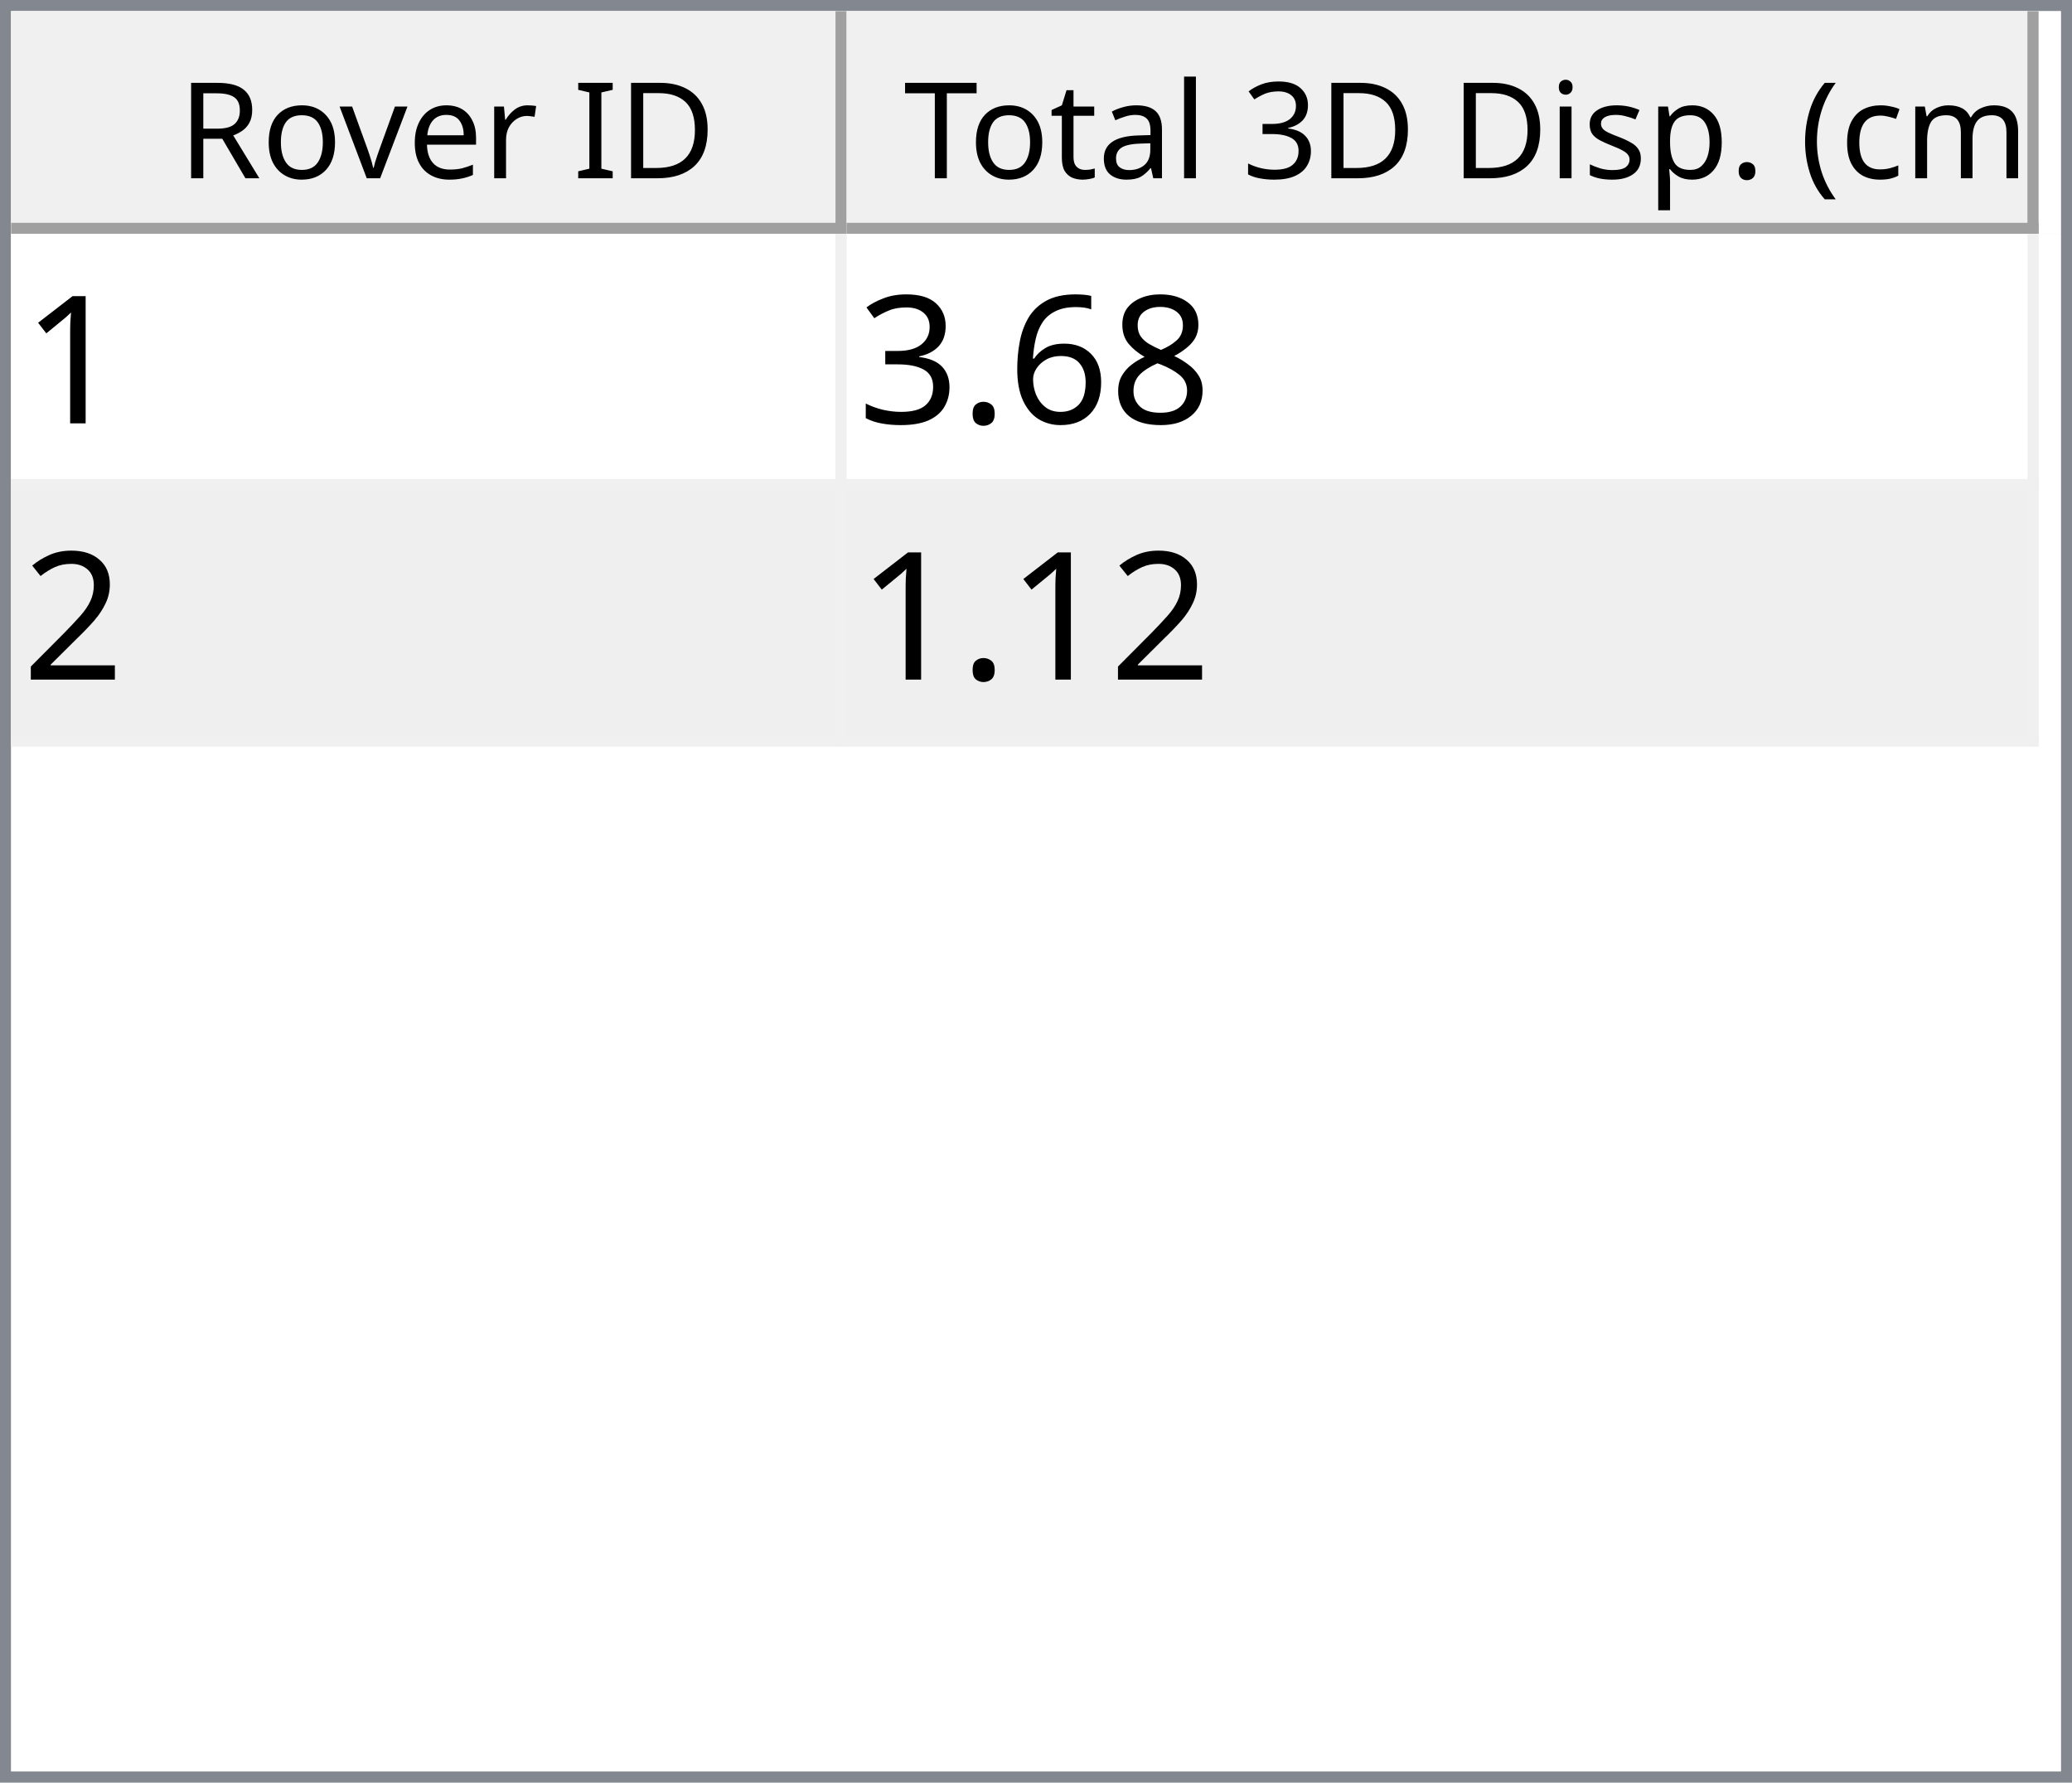
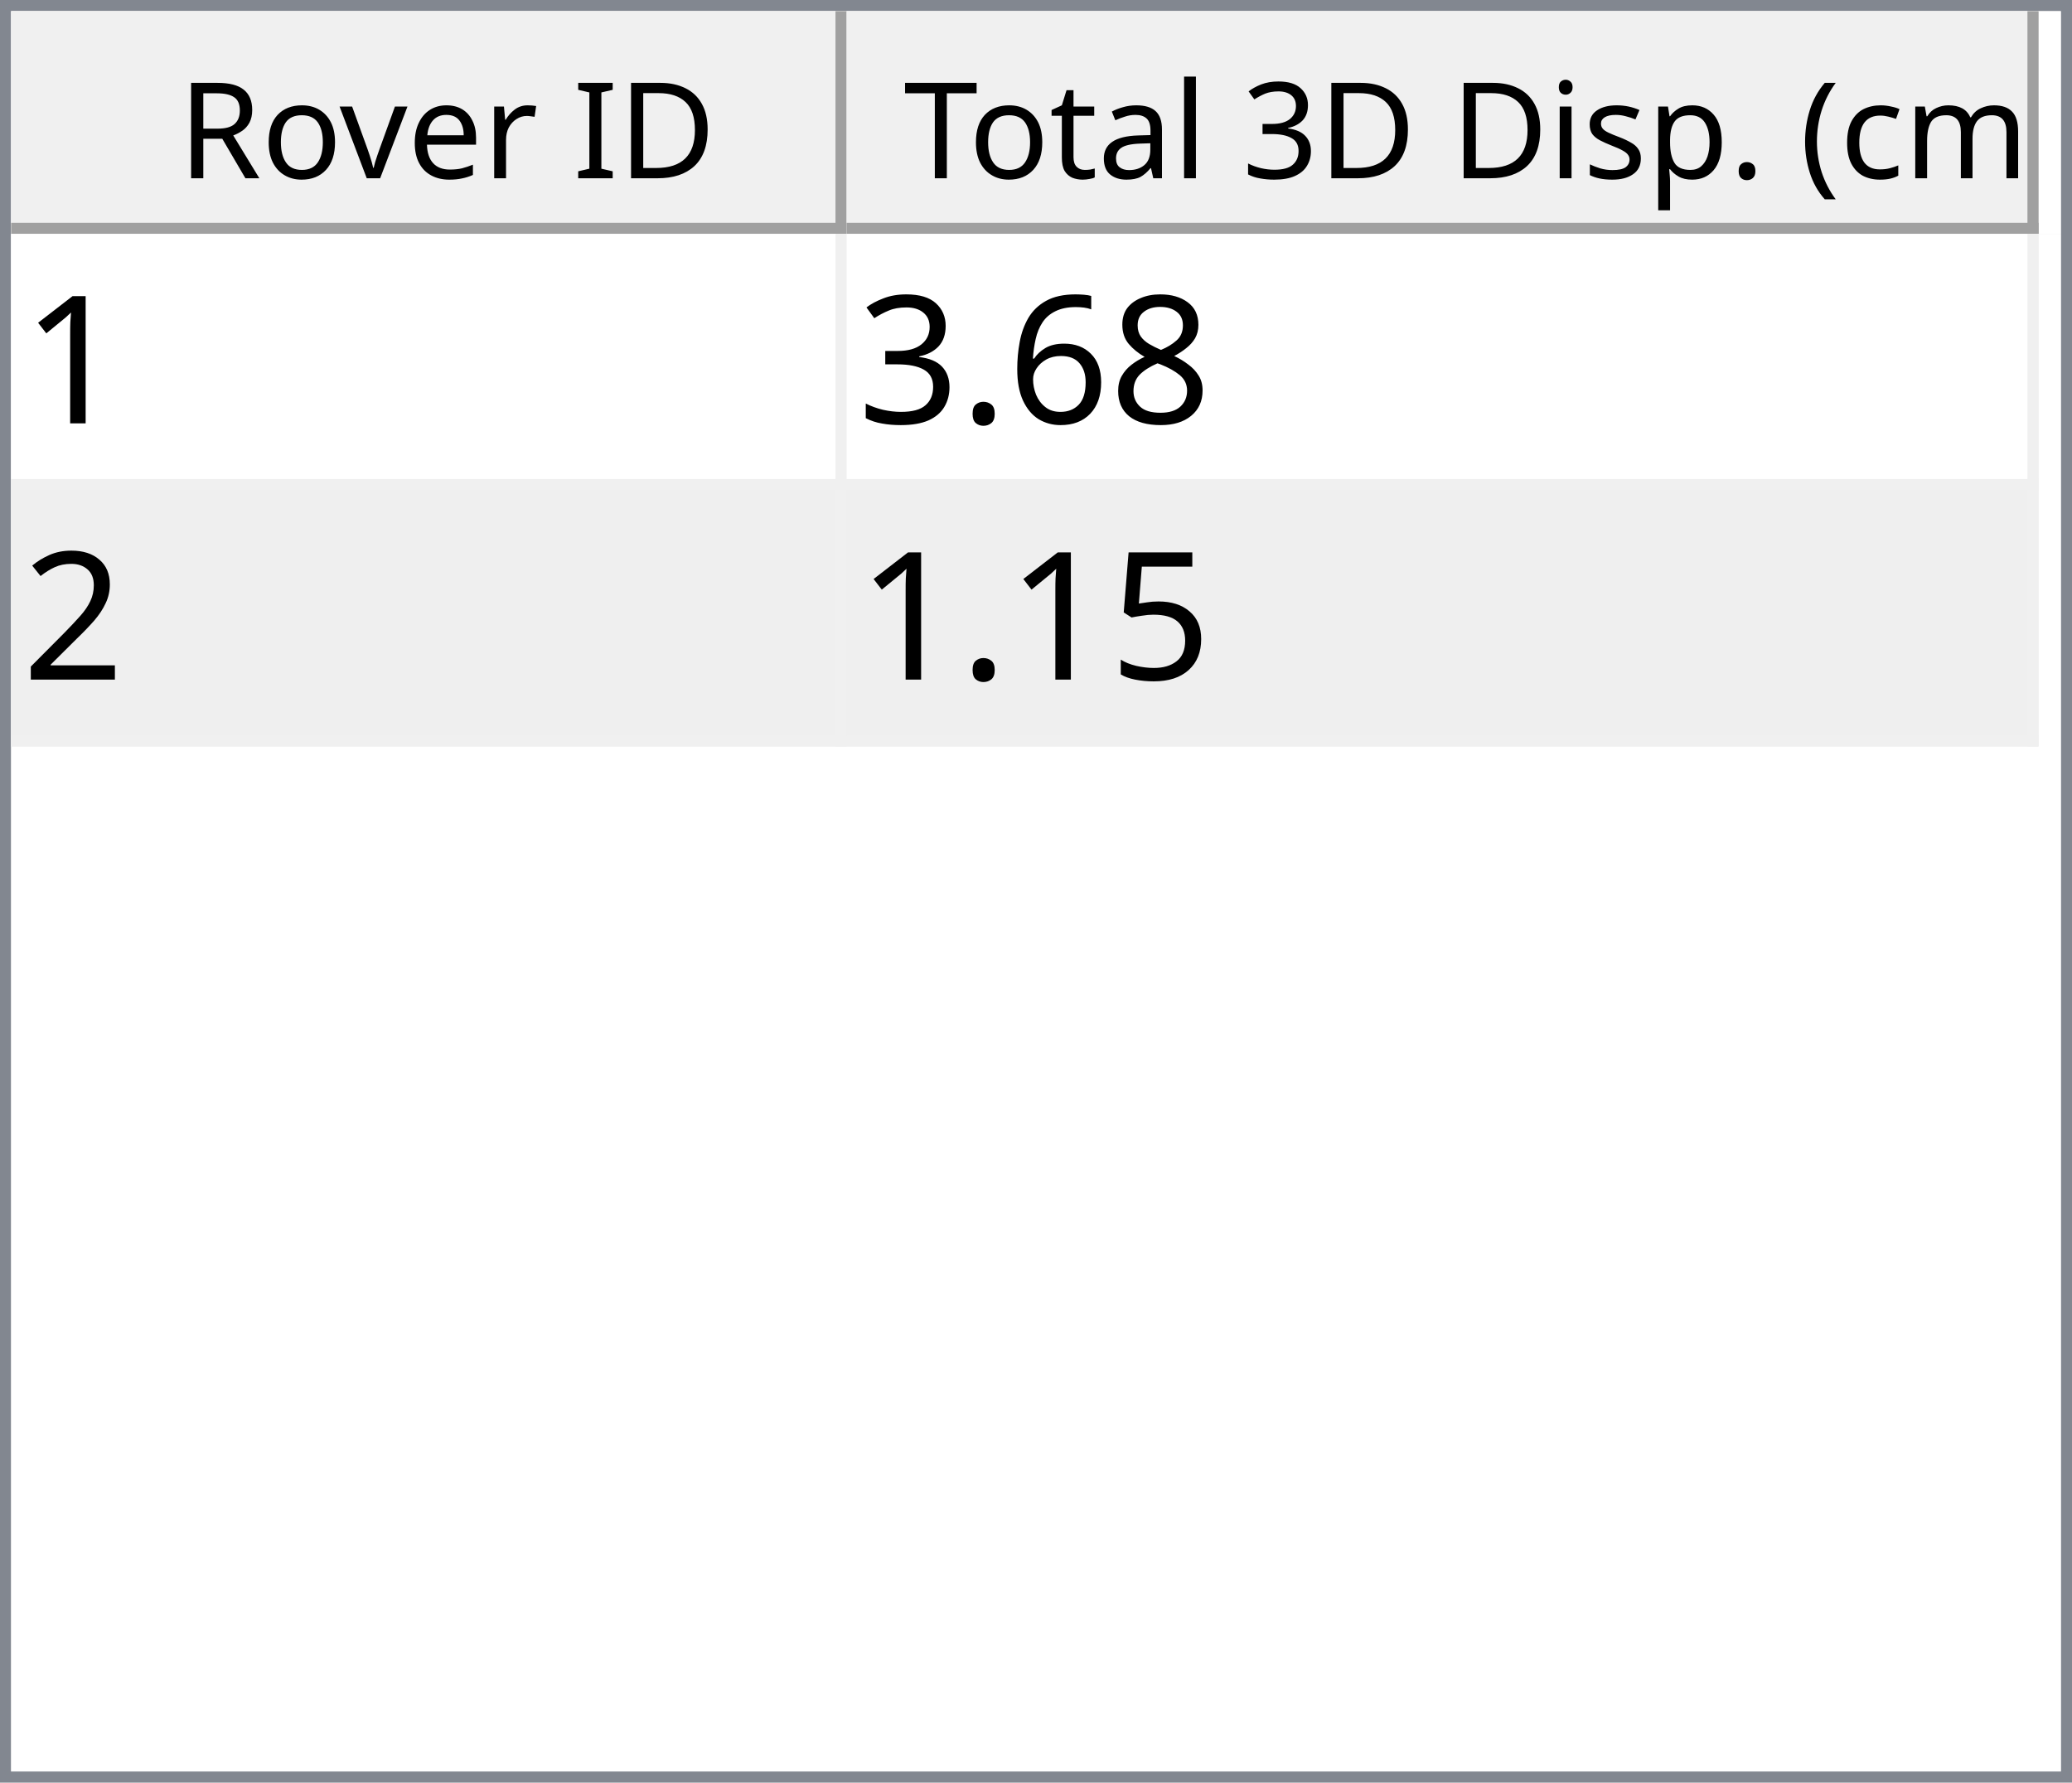
<svg xmlns="http://www.w3.org/2000/svg" style="fill-opacity:1; color-rendering:auto; color-interpolation:auto; text-rendering:auto; stroke:black; stroke-linecap:square; stroke-miterlimit:10; shape-rendering:auto; stroke-opacity:1; fill:black; stroke-dasharray:none; font-weight:normal; stroke-width:1; font-family:'Dialog'; font-style:normal; stroke-linejoin:miter; font-size:12px; stroke-dashoffset:0; image-rendering:auto;" width="186" height="160">
  <defs id="genericDefs" />
  <g>
    <defs id="defs1">
      <clipPath clipPathUnits="userSpaceOnUse" id="clipPath1">
        <path d="M0 0 L186 0 L186 160 L0 160 L0 0 Z" />
      </clipPath>
      <clipPath clipPathUnits="userSpaceOnUse" id="clipPath2">
        <path d="M0 0 L0 160 L186 160 L186 0 Z" />
      </clipPath>
      <clipPath clipPathUnits="userSpaceOnUse" id="clipPath3">
        <path d="M0 0 L0 20 L184 20 L184 0 Z" />
      </clipPath>
      <clipPath clipPathUnits="userSpaceOnUse" id="clipPath4">
        <path d="M0 0 L0 20 L75 20 L75 0 Z" />
      </clipPath>
      <clipPath clipPathUnits="userSpaceOnUse" id="clipPath5">
        <path d="M1 1 L1 19 L74 19 L74 1 Z" />
      </clipPath>
      <clipPath clipPathUnits="userSpaceOnUse" id="clipPath6">
        <path d="M0 0 L0 18 L73 18 L73 0 Z" />
      </clipPath>
      <clipPath clipPathUnits="userSpaceOnUse" id="clipPath7">
        <path d="M-0.5 -0.5 L-0.5 19.5 L74.5 19.5 L74.5 -0.5 Z" />
      </clipPath>
      <clipPath clipPathUnits="userSpaceOnUse" id="clipPath8">
        <path d="M0 0 L0 20 L107 20 L107 0 Z" />
      </clipPath>
      <clipPath clipPathUnits="userSpaceOnUse" id="clipPath9">
        <path d="M1 1 L1 19 L106 19 L106 1 Z" />
      </clipPath>
      <clipPath clipPathUnits="userSpaceOnUse" id="clipPath10">
        <path d="M0 0 L0 18 L105 18 L105 0 Z" />
      </clipPath>
      <clipPath clipPathUnits="userSpaceOnUse" id="clipPath11">
        <path d="M-0.5 -0.5 L-0.5 19.5 L106.5 19.5 L106.5 -0.5 Z" />
      </clipPath>
      <clipPath clipPathUnits="userSpaceOnUse" id="clipPath12">
        <path d="M0 0 L0 138 L184 138 L184 0 Z" />
      </clipPath>
      <clipPath clipPathUnits="userSpaceOnUse" id="clipPath13">
        <path d="M0 0 L0 46 L182 46 L182 0 Z" />
      </clipPath>
      <clipPath clipPathUnits="userSpaceOnUse" id="clipPath14">
        <path d="M-0.5 -0.5 L-0.5 45.5 L181.5 45.5 L181.5 -0.5 Z" />
      </clipPath>
      <clipPath clipPathUnits="userSpaceOnUse" id="clipPath15">
        <path d="M0 0 L0 22 L74 22 L74 0 Z" />
      </clipPath>
      <clipPath clipPathUnits="userSpaceOnUse" id="clipPath16">
        <path d="M0 0 L0 22 L106 22 L106 0 Z" />
      </clipPath>
      <font horiz-adv-x="64.551" id="font1">
        <font-face ascent="107.91" descent="25.098" units-per-em="100" style="font-style:normal; font-family:Segoe UI; font-weight:normal;" />
        <missing-glyph horiz-adv-x="64.551" d="M8.109 0 L8.109 68.266 L56.453 68.266 L56.453 0 L8.109 0 ZM15.328 7.234 L49.219 7.234 L49.219 61.031 L15.328 61.031 L15.328 7.234 Z" />
        <glyph unicode="D" horiz-adv-x="70.117" d="M9.188 0 L9.188 70.016 L28.516 70.016 Q65.531 70.016 65.531 35.891 Q65.531 19.672 55.25 9.836 Q44.969 0 27.734 0 L9.188 0 ZM17.391 62.594 L17.391 7.422 L27.828 7.422 Q41.609 7.422 49.273 14.797 Q56.938 22.172 56.938 35.688 Q56.938 62.594 28.328 62.594 L17.391 62.594 Z" />
        <glyph unicode="I" horiz-adv-x="26.611" d="M17.391 0 L9.188 0 L9.188 70.016 L17.391 70.016 L17.391 0 Z" />
        <glyph unicode=" " horiz-adv-x="27.393" d="" />
        <glyph unicode="r" horiz-adv-x="34.766" d="M34.188 41.891 Q32.078 43.5 28.125 43.5 Q23 43.5 19.555 38.672 Q16.109 33.844 16.109 25.484 L16.109 0 L8.109 0 L8.109 50 L16.109 50 L16.109 39.703 L16.312 39.703 Q18.016 44.969 21.531 47.922 Q25.047 50.875 29.391 50.875 Q32.516 50.875 34.188 50.203 L34.188 41.891 Z" />
        <glyph unicode="e" horiz-adv-x="52.295" d="M48.297 23 L12.984 23 Q13.188 14.656 17.484 10.109 Q21.781 5.562 29.297 5.562 Q37.75 5.562 44.828 11.141 L44.828 3.609 Q38.234 -1.172 27.391 -1.172 Q16.797 -1.172 10.742 5.641 Q4.688 12.453 4.688 24.812 Q4.688 36.469 11.305 43.82 Q17.922 51.172 27.734 51.172 Q37.547 51.172 42.922 44.828 Q48.297 38.484 48.297 27.203 L48.297 23 ZM40.094 29.781 Q40.047 36.719 36.75 40.578 Q33.453 44.438 27.594 44.438 Q21.922 44.438 17.969 40.383 Q14.016 36.328 13.094 29.781 L40.094 29.781 Z" />
        <glyph unicode="v" horiz-adv-x="47.9" d="M47.406 50 L27.484 0 L19.625 0 L0.688 50 L9.469 50 L22.172 13.672 Q23.578 9.672 23.922 6.688 L24.125 6.688 Q24.609 10.453 25.688 13.484 L38.969 50 L47.406 50 Z" />
        <glyph unicode="o" horiz-adv-x="58.594" d="M29 -1.172 Q17.922 -1.172 11.305 5.836 Q4.688 12.844 4.688 24.422 Q4.688 37.016 11.57 44.094 Q18.453 51.172 30.172 51.172 Q41.359 51.172 47.633 44.289 Q53.906 37.406 53.906 25.203 Q53.906 13.234 47.141 6.031 Q40.375 -1.172 29 -1.172 ZM29.594 44.438 Q21.875 44.438 17.383 39.188 Q12.891 33.938 12.891 24.703 Q12.891 15.828 17.43 10.695 Q21.969 5.562 29.594 5.562 Q37.359 5.562 41.531 10.594 Q45.703 15.625 45.703 24.906 Q45.703 34.281 41.531 39.359 Q37.359 44.438 29.594 44.438 Z" />
        <glyph unicode="R" horiz-adv-x="59.814" d="M59.375 0 L49.609 0 L37.891 19.625 Q36.281 22.359 34.766 24.289 Q33.25 26.219 31.664 27.438 Q30.078 28.656 28.25 29.219 Q26.422 29.781 24.125 29.781 L17.391 29.781 L17.391 0 L9.188 0 L9.188 70.016 L30.078 70.016 Q34.672 70.016 38.555 68.867 Q42.438 67.719 45.289 65.375 Q48.141 63.031 49.758 59.547 Q51.375 56.062 51.375 51.375 Q51.375 47.703 50.273 44.656 Q49.172 41.609 47.148 39.211 Q45.125 36.812 42.266 35.133 Q39.406 33.453 35.844 32.516 L35.844 32.328 Q37.594 31.547 38.891 30.547 Q40.188 29.547 41.359 28.18 Q42.531 26.812 43.68 25.078 Q44.828 23.344 46.234 21.047 L59.375 0 ZM17.391 62.594 L17.391 37.203 L28.516 37.203 Q31.594 37.203 34.203 38.133 Q36.812 39.062 38.719 40.797 Q40.625 42.531 41.703 45.047 Q42.781 47.562 42.781 50.688 Q42.781 56.297 39.141 59.445 Q35.5 62.594 28.609 62.594 L17.391 62.594 Z" />
        <glyph unicode=")" horiz-adv-x="30.176" d="M8.297 -15.922 L1.172 -15.922 Q16.406 2.344 16.406 26.812 Q16.406 51.469 1.078 70.016 L8.297 70.016 Q23.531 52.156 23.531 26.703 Q23.531 1.375 8.297 -15.922 Z" />
        <glyph unicode="m" horiz-adv-x="86.133" d="M79.109 0 L71.094 0 L71.094 28.719 Q71.094 37.016 68.531 40.727 Q65.969 44.438 59.906 44.438 Q54.781 44.438 51.195 39.75 Q47.609 35.062 47.609 28.516 L47.609 0 L39.594 0 L39.594 29.688 Q39.594 44.438 28.219 44.438 Q22.953 44.438 19.531 40.016 Q16.109 35.594 16.109 28.516 L16.109 0 L8.109 0 L8.109 50 L16.109 50 L16.109 42.094 L16.312 42.094 Q21.625 51.172 31.844 51.172 Q36.969 51.172 40.773 48.312 Q44.578 45.453 46 40.828 Q51.562 51.172 62.594 51.172 Q79.109 51.172 79.109 30.812 L79.109 0 Z" />
        <glyph unicode="c" horiz-adv-x="46.191" d="M42.188 2.297 Q36.422 -1.172 28.516 -1.172 Q17.828 -1.172 11.258 5.789 Q4.688 12.75 4.688 23.828 Q4.688 36.188 11.766 43.68 Q18.844 51.172 30.672 51.172 Q37.25 51.172 42.281 48.734 L42.281 40.531 Q36.719 44.438 30.375 44.438 Q22.703 44.438 17.797 38.945 Q12.891 33.453 12.891 24.516 Q12.891 15.719 17.508 10.641 Q22.125 5.562 29.891 5.562 Q36.422 5.562 42.188 9.906 L42.188 2.297 Z" />
        <glyph unicode="(" horiz-adv-x="30.176" d="M29.109 -15.922 L21.969 -15.922 Q6.844 1.375 6.844 26.703 Q6.844 52.156 21.969 70.016 L29.203 70.016 Q13.875 51.469 13.875 26.812 Q13.875 2.344 29.109 -15.922 Z" />
        <glyph unicode="." horiz-adv-x="21.68" d="M10.891 -1.078 Q8.641 -1.078 7.055 0.539 Q5.469 2.156 5.469 4.391 Q5.469 6.641 7.055 8.273 Q8.641 9.906 10.891 9.906 Q13.188 9.906 14.797 8.273 Q16.406 6.641 16.406 4.391 Q16.406 2.156 14.797 0.539 Q13.188 -1.078 10.891 -1.078 Z" />
        <glyph unicode="p" horiz-adv-x="58.789" d="M16.312 7.234 L16.109 7.234 L16.109 -23 L8.109 -23 L8.109 50 L16.109 50 L16.109 41.219 L16.312 41.219 Q22.219 51.172 33.594 51.172 Q43.266 51.172 48.688 44.461 Q54.109 37.75 54.109 26.469 Q54.109 13.922 48 6.375 Q41.891 -1.172 31.297 -1.172 Q21.578 -1.172 16.312 7.234 ZM16.109 27.391 L16.109 20.406 Q16.109 14.203 20.141 9.883 Q24.172 5.562 30.375 5.562 Q37.641 5.562 41.773 11.133 Q45.906 16.703 45.906 26.609 Q45.906 34.969 42.047 39.703 Q38.188 44.438 31.594 44.438 Q24.609 44.438 20.359 39.578 Q16.109 34.719 16.109 27.391 Z" />
        <glyph unicode="s" horiz-adv-x="42.432" d="M5.078 1.812 L5.078 10.406 Q11.625 5.562 19.484 5.562 Q30.031 5.562 30.031 12.594 Q30.031 14.594 29.125 15.992 Q28.219 17.391 26.68 18.461 Q25.141 19.531 23.07 20.383 Q21 21.234 18.609 22.172 Q15.281 23.484 12.766 24.828 Q10.25 26.172 8.57 27.859 Q6.891 29.547 6.031 31.695 Q5.172 33.844 5.172 36.719 Q5.172 40.234 6.789 42.945 Q8.406 45.656 11.086 47.484 Q13.766 49.312 17.211 50.242 Q20.656 51.172 24.312 51.172 Q30.812 51.172 35.938 48.922 L35.938 40.828 Q30.422 44.438 23.25 44.438 Q21 44.438 19.195 43.922 Q17.391 43.406 16.094 42.477 Q14.797 41.547 14.086 40.258 Q13.375 38.969 13.375 37.406 Q13.375 35.453 14.086 34.133 Q14.797 32.812 16.164 31.789 Q17.531 30.766 19.484 29.938 Q21.438 29.109 23.922 28.125 Q27.25 26.859 29.883 25.516 Q32.516 24.172 34.375 22.484 Q36.234 20.797 37.234 18.602 Q38.234 16.406 38.234 13.375 Q38.234 9.672 36.602 6.938 Q34.969 4.203 32.234 2.398 Q29.5 0.594 25.93 -0.289 Q22.359 -1.172 18.453 -1.172 Q10.75 -1.172 5.078 1.812 Z" />
        <glyph unicode="i" horiz-adv-x="24.219" d="M12.203 62.703 Q10.062 62.703 8.547 64.164 Q7.031 65.625 7.031 67.875 Q7.031 70.125 8.547 71.609 Q10.062 73.094 12.203 73.094 Q14.406 73.094 15.945 71.609 Q17.484 70.125 17.484 67.875 Q17.484 65.719 15.945 64.211 Q14.406 62.703 12.203 62.703 ZM16.109 0 L8.109 0 L8.109 50 L16.109 50 L16.109 0 Z" />
        <glyph unicode="3" horiz-adv-x="53.906" d="M46.531 19.828 Q46.531 15.094 44.75 11.211 Q42.969 7.328 39.719 4.57 Q36.469 1.812 31.93 0.297 Q27.391 -1.219 21.922 -1.219 Q11.922 -1.219 6 2.594 L6 11.188 Q13.094 5.609 22.219 5.609 Q25.875 5.609 28.828 6.539 Q31.781 7.469 33.906 9.227 Q36.031 10.984 37.18 13.477 Q38.328 15.969 38.328 19.094 Q38.328 32.812 18.797 32.812 L12.984 32.812 L12.984 39.594 L18.5 39.594 Q35.797 39.594 35.797 52.484 Q35.797 64.406 22.609 64.406 Q15.188 64.406 8.688 59.422 L8.688 67.188 Q15.375 71.188 24.609 71.188 Q29 71.188 32.57 69.969 Q36.141 68.75 38.68 66.555 Q41.219 64.359 42.609 61.281 Q44 58.203 44 54.5 Q44 40.672 30.031 36.719 L30.031 36.531 Q33.594 36.141 36.625 34.797 Q39.656 33.453 41.852 31.305 Q44.047 29.156 45.289 26.25 Q46.531 23.344 46.531 19.828 Z" />
        <glyph unicode="l" horiz-adv-x="24.219" d="M16.109 0 L8.109 0 L8.109 74.031 L16.109 74.031 L16.109 0 Z" />
        <glyph unicode="a" horiz-adv-x="50.879" d="M43.891 0 L35.891 0 L35.891 7.812 L35.688 7.812 Q30.469 -1.172 20.312 -1.172 Q12.844 -1.172 8.617 2.781 Q4.391 6.734 4.391 13.281 Q4.391 27.297 20.906 29.594 L35.891 31.688 Q35.891 44.438 25.594 44.438 Q16.547 44.438 9.281 38.281 L9.281 46.484 Q16.656 51.172 26.266 51.172 Q43.891 51.172 43.891 32.516 L43.891 0 ZM35.891 25.297 L23.828 23.641 Q18.266 22.859 15.43 20.875 Q12.594 18.891 12.594 13.875 Q12.594 10.203 15.211 7.883 Q17.828 5.562 22.172 5.562 Q28.125 5.562 32.008 9.742 Q35.891 13.922 35.891 20.312 L35.891 25.297 Z" />
        <glyph unicode="t" horiz-adv-x="33.887" d="M31.297 0.484 Q28.469 -1.078 23.828 -1.078 Q10.688 -1.078 10.688 13.578 L10.688 43.172 L2.094 43.172 L2.094 50 L10.688 50 L10.688 62.203 L18.703 64.797 L18.703 50 L31.297 50 L31.297 43.172 L18.703 43.172 L18.703 14.984 Q18.703 9.969 20.414 7.82 Q22.125 5.672 26.078 5.672 Q29.109 5.672 31.297 7.328 L31.297 0.484 Z" />
        <glyph unicode="T" horiz-adv-x="52.393" d="M50.594 62.594 L30.375 62.594 L30.375 0 L22.172 0 L22.172 62.594 L2 62.594 L2 70.016 L50.594 70.016 L50.594 62.594 Z" />
      </font>
      <font horiz-adv-x="75.0" id="font2">
        <font-face ascent="100.537" descent="21.973" units-per-em="100" style="font-style:normal; font-family:sans-serif; font-weight:normal;" />
        <missing-glyph horiz-adv-x="75.0" d="M12.5 0 L12.5 62.5 L62.5 62.5 L62.5 0 L12.5 0 ZM14.062 1.562 L60.938 1.562 L60.938 60.938 L14.062 60.938 L14.062 1.562 Z" />
        <glyph unicode="1" horiz-adv-x="55.615" d="M37.25 0 L28.469 0 L28.469 56 Q25.297 52.984 20.141 49.953 Q14.984 46.922 10.891 45.406 L10.891 53.906 Q18.266 57.375 23.781 62.305 Q29.297 67.234 31.594 71.875 L37.25 71.875 L37.25 0 Z" />
        <glyph unicode="8" horiz-adv-x="55.615" d="M17.672 38.812 Q12.203 40.828 9.57 44.539 Q6.938 48.25 6.938 53.422 Q6.938 61.234 12.555 66.555 Q18.172 71.875 27.484 71.875 Q36.859 71.875 42.578 66.43 Q48.297 60.984 48.297 53.172 Q48.297 48.188 45.68 44.508 Q43.062 40.828 37.75 38.812 Q44.344 36.672 47.781 31.883 Q51.219 27.094 51.219 20.453 Q51.219 11.281 44.727 5.031 Q38.234 -1.219 27.641 -1.219 Q17.047 -1.219 10.547 5.055 Q4.047 11.328 4.047 20.703 Q4.047 27.688 7.594 32.398 Q11.141 37.109 17.672 38.812 ZM15.922 53.719 Q15.922 48.641 19.195 45.414 Q22.469 42.188 27.688 42.188 Q32.766 42.188 36.016 45.383 Q39.266 48.578 39.266 53.219 Q39.266 58.062 35.914 61.359 Q32.562 64.656 27.594 64.656 Q22.562 64.656 19.242 61.43 Q15.922 58.203 15.922 53.719 ZM13.094 20.656 Q13.094 16.891 14.875 13.375 Q16.656 9.859 20.172 7.93 Q23.688 6 27.734 6 Q34.031 6 38.133 10.055 Q42.234 14.109 42.234 20.359 Q42.234 26.703 38.016 30.859 Q33.797 35.016 27.438 35.016 Q21.234 35.016 17.164 30.914 Q13.094 26.812 13.094 20.656 Z" />
        <glyph unicode="6" horiz-adv-x="55.615" d="M49.75 54.047 L41.016 53.375 Q39.844 58.547 37.703 60.891 Q34.125 64.656 28.906 64.656 Q24.703 64.656 21.531 62.312 Q17.391 59.281 14.992 53.469 Q12.594 47.656 12.5 36.922 Q15.672 41.75 20.266 44.094 Q24.859 46.438 29.891 46.438 Q38.672 46.438 44.852 39.969 Q51.031 33.5 51.031 23.25 Q51.031 16.5 48.125 10.719 Q45.219 4.938 40.141 1.859 Q35.062 -1.219 28.609 -1.219 Q17.625 -1.219 10.695 6.859 Q3.766 14.938 3.766 33.5 Q3.766 54.25 11.422 63.672 Q18.109 71.875 29.438 71.875 Q37.891 71.875 43.289 67.141 Q48.688 62.406 49.75 54.047 ZM13.875 23.188 Q13.875 18.656 15.797 14.508 Q17.719 10.359 21.188 8.18 Q24.656 6 28.469 6 Q34.031 6 38.039 10.492 Q42.047 14.984 42.047 22.703 Q42.047 30.125 38.086 34.398 Q34.125 38.672 28.125 38.672 Q22.172 38.672 18.023 34.398 Q13.875 30.125 13.875 23.188 Z" />
        <glyph unicode="." horiz-adv-x="27.783" d="M9.078 0 L9.078 10.016 L19.094 10.016 L19.094 0 L9.078 0 Z" />
        <glyph unicode="3" horiz-adv-x="55.615" d="M4.203 18.891 L12.984 20.062 Q14.5 12.594 18.141 9.297 Q21.781 6 27 6 Q33.203 6 37.477 10.297 Q41.75 14.594 41.75 20.953 Q41.75 27 37.797 30.93 Q33.844 34.859 27.734 34.859 Q25.25 34.859 21.531 33.891 L22.516 41.609 Q23.391 41.5 23.922 41.5 Q29.547 41.5 34.039 44.43 Q38.531 47.359 38.531 53.469 Q38.531 58.297 35.258 61.477 Q31.984 64.656 26.812 64.656 Q21.688 64.656 18.266 61.43 Q14.844 58.203 13.875 51.766 L5.078 53.328 Q6.688 62.156 12.398 67.016 Q18.109 71.875 26.609 71.875 Q32.469 71.875 37.398 69.359 Q42.328 66.844 44.945 62.5 Q47.562 58.156 47.562 53.266 Q47.562 48.641 45.07 44.828 Q42.578 41.016 37.703 38.766 Q44.047 37.312 47.562 32.695 Q51.078 28.078 51.078 21.141 Q51.078 11.766 44.242 5.25 Q37.406 -1.266 26.953 -1.266 Q17.531 -1.266 11.305 4.352 Q5.078 9.969 4.203 18.891 Z" />
        <glyph unicode="2" horiz-adv-x="55.615" d="M50.344 8.453 L50.344 0 L3.031 0 Q2.938 3.172 4.047 6.109 Q5.859 10.938 9.836 15.625 Q13.812 20.312 21.344 26.469 Q33.016 36.031 37.117 41.625 Q41.219 47.219 41.219 52.203 Q41.219 57.422 37.477 61.008 Q33.734 64.594 27.734 64.594 Q21.391 64.594 17.578 60.789 Q13.766 56.984 13.719 50.25 L4.688 51.172 Q5.609 61.281 11.664 66.578 Q17.719 71.875 27.938 71.875 Q38.234 71.875 44.242 66.164 Q50.25 60.453 50.25 52 Q50.25 47.703 48.492 43.555 Q46.734 39.406 42.656 34.812 Q38.578 30.219 29.109 22.219 Q21.188 15.578 18.945 13.211 Q16.703 10.844 15.234 8.453 L50.344 8.453 Z" />
+         <glyph unicode="5" horiz-adv-x="55.615" d="M4.156 18.75 L13.375 19.531 Q14.406 12.797 18.141 9.398 Q21.875 6 27.156 6 Q33.5 6 37.891 10.789 Q42.281 15.578 42.281 23.484 Q42.281 31 38.062 35.352 Q33.844 39.703 27 39.703 Q22.75 39.703 19.336 37.773 Q15.922 35.844 13.969 32.766 L5.719 33.844 L12.641 70.609 L48.25 70.609 L48.25 62.203 L19.672 62.203 L15.828 42.969 Q22.266 47.469 29.344 47.469 Q38.719 47.469 45.164 40.969 Q51.609 34.469 51.609 24.266 Q51.609 14.547 45.953 7.469 Q39.062 -1.219 27.156 -1.219 Q17.391 -1.219 11.211 4.25 Q5.031 9.719 4.156 18.75 Z" />
      </font>
    </defs>
    <g style="fill:white; stroke:white;">
      <rect x="0" y="0" width="186" style="clip-path:url(#clipPath1); stroke:none;" height="160" />
    </g>
    <g style="fill:white; text-rendering:optimizeSpeed; color-rendering:optimizeSpeed; image-rendering:optimizeSpeed; shape-rendering:crispEdges; stroke:white; color-interpolation:sRGB;">
      <rect x="0" width="186" height="160" y="0" style="stroke:none;" />
      <path style="stroke:none;" d="M0 160 L186 160 L186 0 L0 0 Z" />
    </g>
    <g style="fill:rgb(240,240,240); font-family:'Segoe UI'; stroke:rgb(240,240,240);">
      <rect x="0" y="0" width="186" style="clip-path:url(#clipPath2); stroke:none;" height="160" />
    </g>
    <g style="fill:rgb(130,135,144); font-family:'Segoe UI'; stroke:rgb(130,135,144);">
      <path d="M0 0 L186 0 L186 160 L0 160 L0 0 ZM1 1 L185 1 L185 159 L1 159 L1 1 Z" style="fill-rule:evenodd; clip-path:url(#clipPath2); stroke:none;" />
    </g>
    <g style="fill:white; font-family:'Segoe UI'; stroke:white;" transform="translate(1,1)">
      <rect x="0" y="0" width="184" style="clip-path:url(#clipPath3); stroke:none;" height="20" />
    </g>
    <g style="fill:rgb(240,240,240); font-family:'Segoe UI'; stroke:rgb(240,240,240);" transform="translate(1,1)">
      <rect x="0" y="0" width="75" style="clip-path:url(#clipPath4); stroke:none;" height="20" />
    </g>
    <g style="font-family:'Segoe UI';" transform="translate(2,2)">
      <text x="14" xml:space="preserve" y="14" style="clip-path:url(#clipPath6); stroke:none;">Rover ID</text>
    </g>
    <g style="fill:rgb(160,160,160); font-family:'Segoe UI'; stroke:rgb(160,160,160); stroke-linejoin:bevel;" transform="translate(1.5,1.5)">
      <line x1="74" x2="74" y1="0" style="fill:none; clip-path:url(#clipPath7);" y2="19" />
    </g>
    <g style="fill:rgb(160,160,160); font-family:'Segoe UI'; stroke:rgb(160,160,160); stroke-linejoin:bevel;" transform="matrix(1,0,0,1,1,1) translate(0.5,0.5)">
      <line x1="0" x2="74" y1="19" style="fill:none; clip-path:url(#clipPath7);" y2="19" />
    </g>
    <g style="fill:rgb(240,240,240); font-family:'Segoe UI'; stroke:rgb(240,240,240);" transform="translate(76,1)">
      <rect x="0" y="0" width="107" style="clip-path:url(#clipPath8); stroke:none;" height="20" />
    </g>
    <g style="font-family:'Segoe UI';" transform="translate(77,2)">
      <text x="1" xml:space="preserve" y="14" style="clip-path:url(#clipPath10); stroke:none;"> Total 3D Disp. (cm)</text>
    </g>
    <g style="fill:rgb(160,160,160); font-family:'Segoe UI'; stroke:rgb(160,160,160); stroke-linejoin:bevel;" transform="translate(76.5,1.5)">
      <line x1="106" x2="106" y1="0" style="fill:none; clip-path:url(#clipPath11);" y2="19" />
    </g>
    <g style="fill:rgb(160,160,160); font-family:'Segoe UI'; stroke:rgb(160,160,160); stroke-linejoin:bevel;" transform="matrix(1,0,0,1,76,1) translate(0.5,0.5)">
      <line x1="0" x2="106" y1="19" style="fill:none; clip-path:url(#clipPath11);" y2="19" />
    </g>
    <g style="fill:white; font-family:'Segoe UI'; stroke:white;" transform="translate(1,21)">
      <rect x="0" y="0" width="184" style="clip-path:url(#clipPath12); stroke:none;" height="138" />
    </g>
    <g style="fill:rgb(240,240,240); font-size:16px; font-family:sans-serif; stroke:rgb(240,240,240);" transform="translate(1,21)">
      <rect x="0" y="0" width="182" style="clip-path:url(#clipPath13); stroke:none;" height="46" />
      <line transform="translate(0.5,0.5)" x1="0" x2="181" y1="22" style="clip-path:url(#clipPath14); fill:none; stroke-linejoin:bevel;" y2="22" />
    </g>
    <g transform="matrix(1,0,0,1,1,21) translate(0.5,0.5)" style="fill:rgb(240,240,240); font-size:16px; font-family:sans-serif; stroke:rgb(240,240,240); stroke-linejoin:bevel;">
      <line x1="0" x2="181" y1="45" style="fill:none; clip-path:url(#clipPath14);" y2="45" />
    </g>
    <g transform="matrix(1,0,0,1,1,21) translate(0.5,0.5)" style="fill:rgb(240,240,240); font-size:16px; font-family:sans-serif; stroke:rgb(240,240,240); stroke-linejoin:bevel;">
      <line x1="74" x2="74" y1="0" style="fill:none; clip-path:url(#clipPath14);" y2="45" />
    </g>
    <g transform="matrix(1,0,0,1,1,21) translate(0.5,0.5)" style="fill:rgb(240,240,240); font-size:16px; font-family:sans-serif; stroke:rgb(240,240,240); stroke-linejoin:bevel;">
      <line x1="181" x2="181" y1="0" style="fill:none; clip-path:url(#clipPath14);" y2="45" />
    </g>
    <g style="fill:white; font-size:16px; font-family:sans-serif; stroke:white;" transform="matrix(1,0,0,1,1,21)">
      <rect x="0" y="0" width="74" style="clip-path:url(#clipPath15); stroke:none;" height="22" />
      <text x="1" y="17" style="fill:black; clip-path:url(#clipPath15); stroke:none;" xml:space="preserve">1</text>
    </g>
    <g style="fill:white; font-size:16px; font-family:sans-serif; stroke:white;" transform="matrix(1,0,0,1,1,21) translate(75,0)">
      <rect x="0" y="0" width="106" style="clip-path:url(#clipPath16); stroke:none;" height="22" />
      <text x="1" y="17" style="fill:black; clip-path:url(#clipPath16); stroke:none;" xml:space="preserve">3.68</text>
    </g>
    <g style="fill:rgb(239,239,239); font-size:16px; font-family:sans-serif; stroke:rgb(239,239,239);" transform="matrix(1,0,0,1,1,21) translate(0,23)">
      <rect x="0" y="0" width="74" style="clip-path:url(#clipPath15); stroke:none;" height="22" />
      <text x="1" y="17" style="fill:black; clip-path:url(#clipPath15); stroke:none;" xml:space="preserve">2</text>
    </g>
    <g style="fill:rgb(239,239,239); font-size:16px; font-family:sans-serif; stroke:rgb(239,239,239);" transform="matrix(1,0,0,1,1,21) translate(75,23)">
      <rect x="0" y="0" width="106" style="clip-path:url(#clipPath16); stroke:none;" height="22" />
-       <text x="1" y="17" style="fill:black; clip-path:url(#clipPath16); stroke:none;" xml:space="preserve">1.12</text>
+       <text x="1" y="17" style="fill:black; clip-path:url(#clipPath16); stroke:none;" xml:space="preserve">1.15</text>
    </g>
  </g>
</svg>
